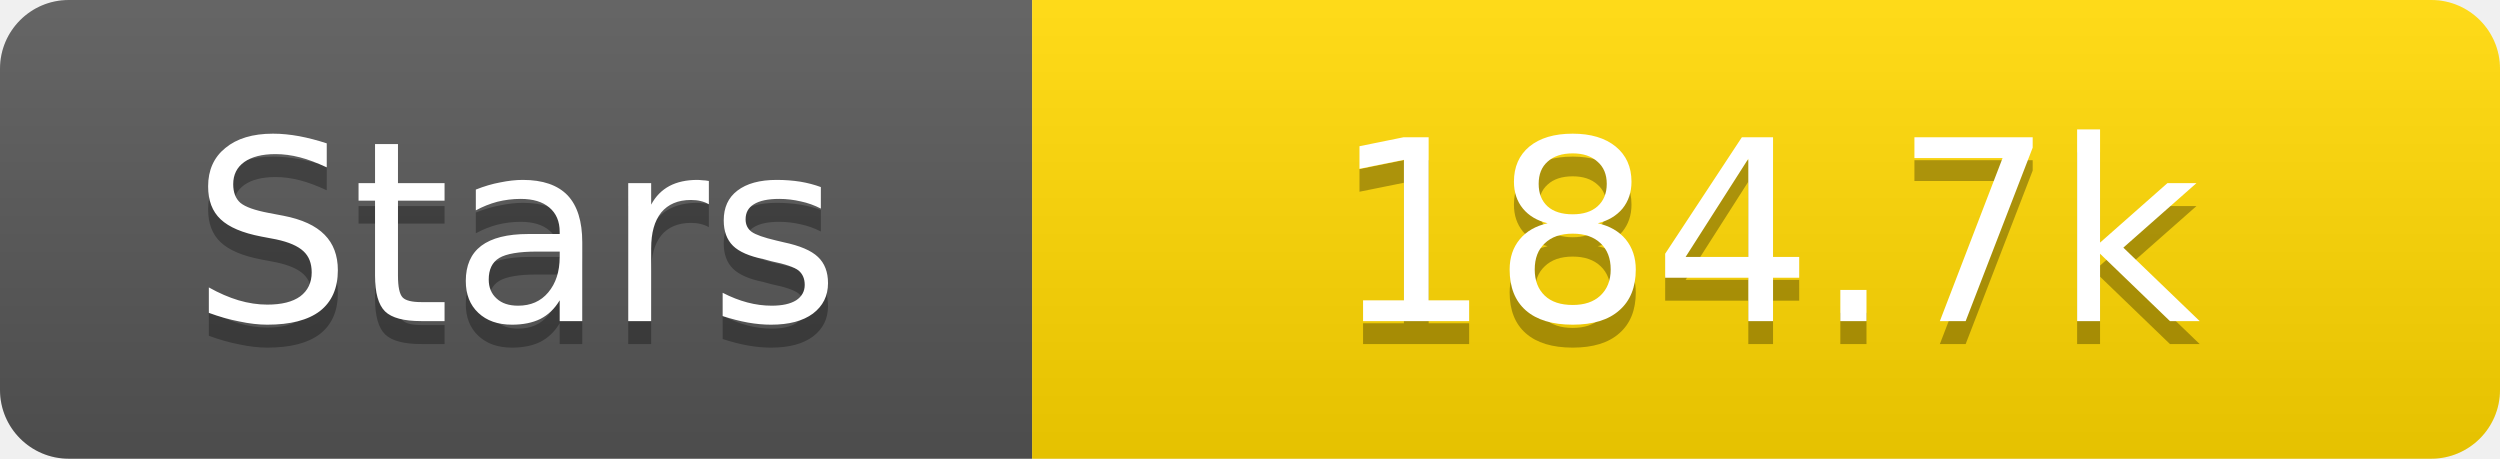
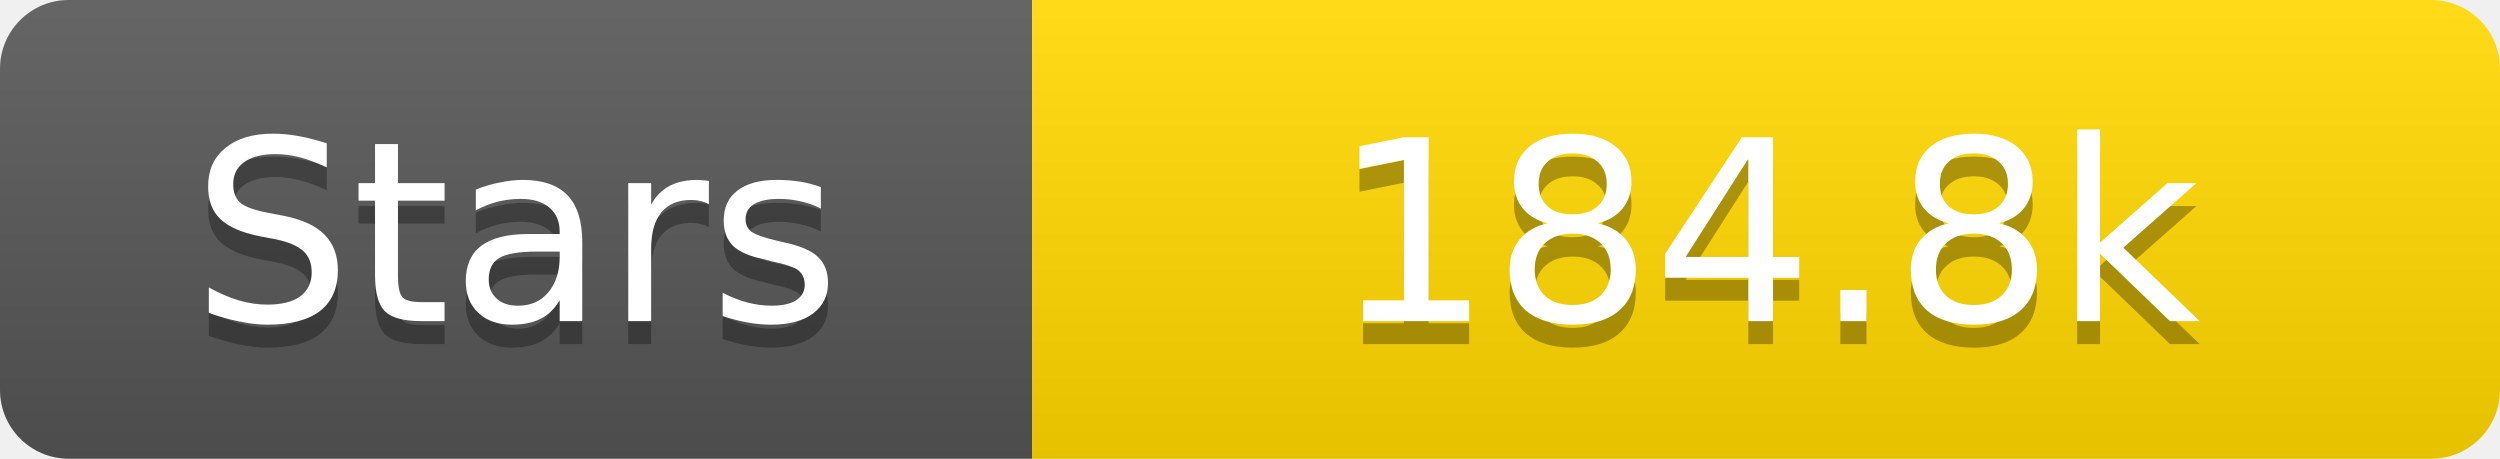
<svg xmlns="http://www.w3.org/2000/svg" width="109" height="20">
  <linearGradient id="s" x2="0" y2="100%">
    <stop offset="0" stop-color="#fff" stop-opacity=".1" />
    <stop offset="1" stop-opacity=".1" />
  </linearGradient>
  <clipPath id="r">
    <rect width="109" height="20" rx="3" fill="#fff" />
  </clipPath>
  <g clip-path="url(#r)">
    <rect width="45" height="20" fill="#555" />
    <rect x="45" width="64" height="20" fill="#ffd700" />
    <rect width="109" height="20" fill="url(#s)" />
  </g>
  <g fill="#fff" text-anchor="middle" font-family="Verdana,Geneva,DejaVu Sans,sans-serif" text-rendering="geometricPrecision" font-size="11">
    <text x="22.5" y="15" fill="#010101" fill-opacity=".3">Stars</text>
    <text x="22.5" y="14">Stars</text>
-     <text x="77.0" y="15" fill="#010101" fill-opacity=".3">184.7k</text>
-     <text x="77.0" y="14">184.7k</text>
+     <text x="77.0" y="15" fill="#010101" fill-opacity=".3">184.8k</text>
+     <text x="77.0" y="14">184.8k</text>
  </g>
</svg>
